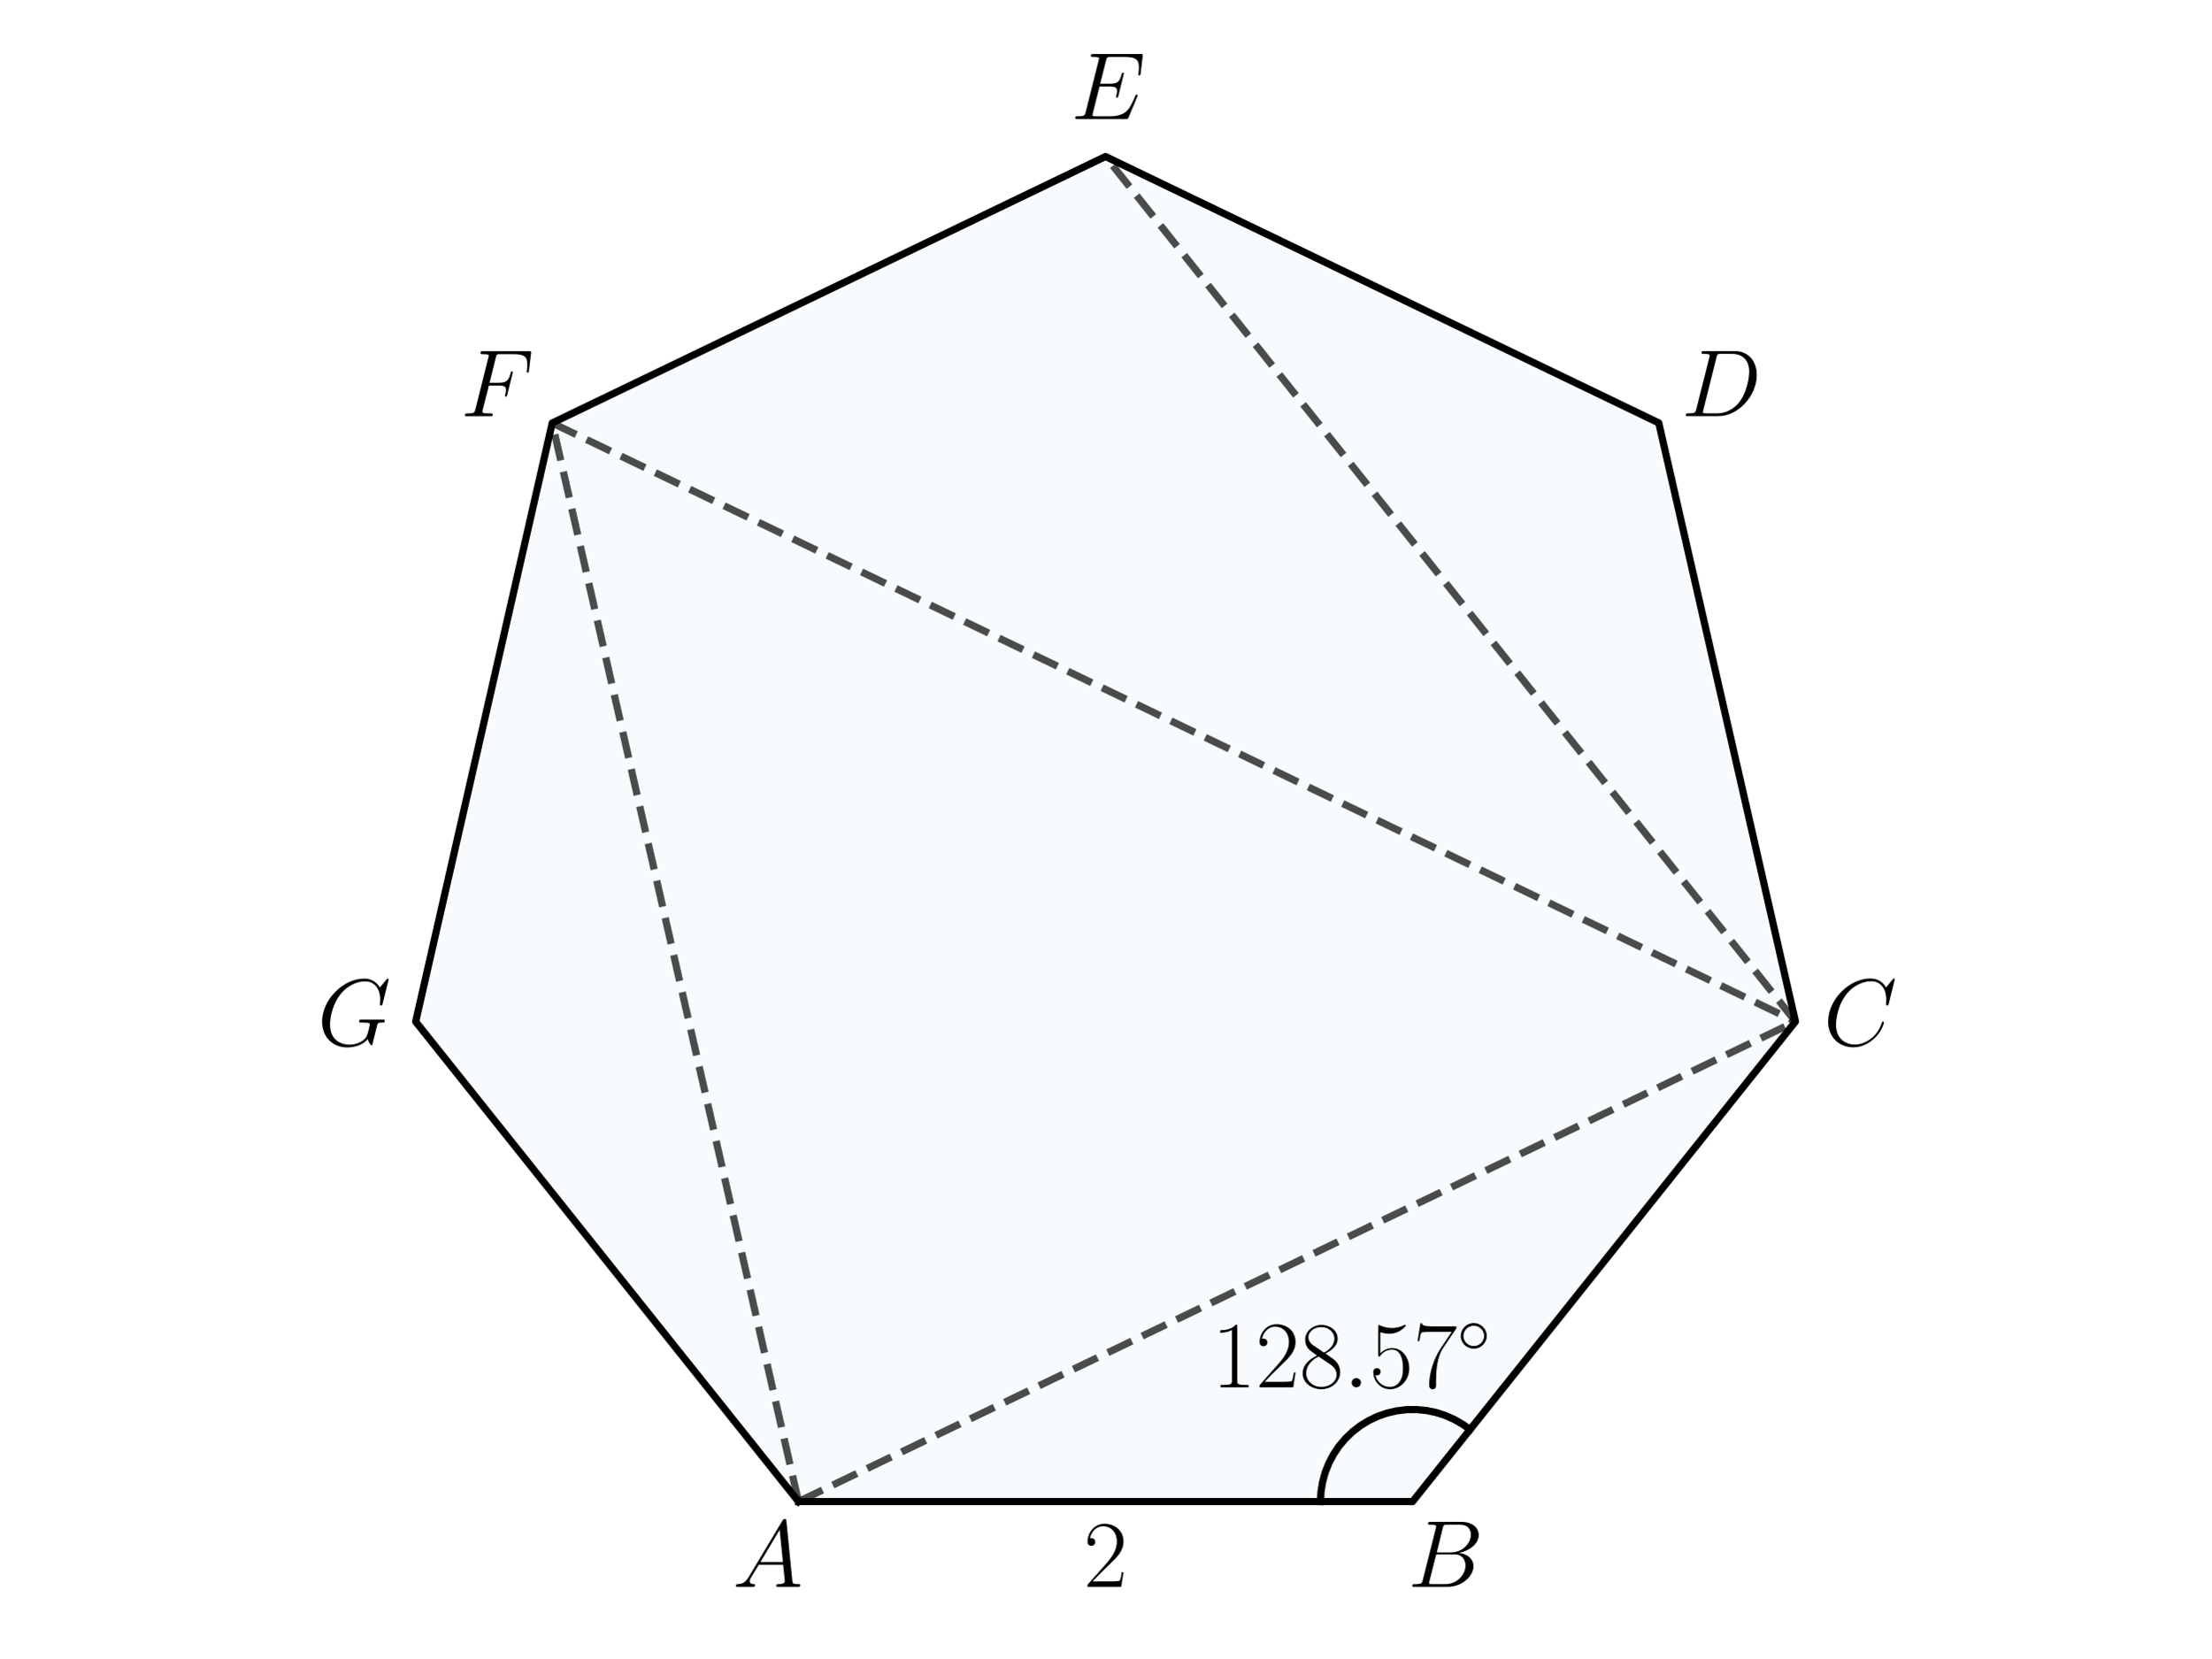
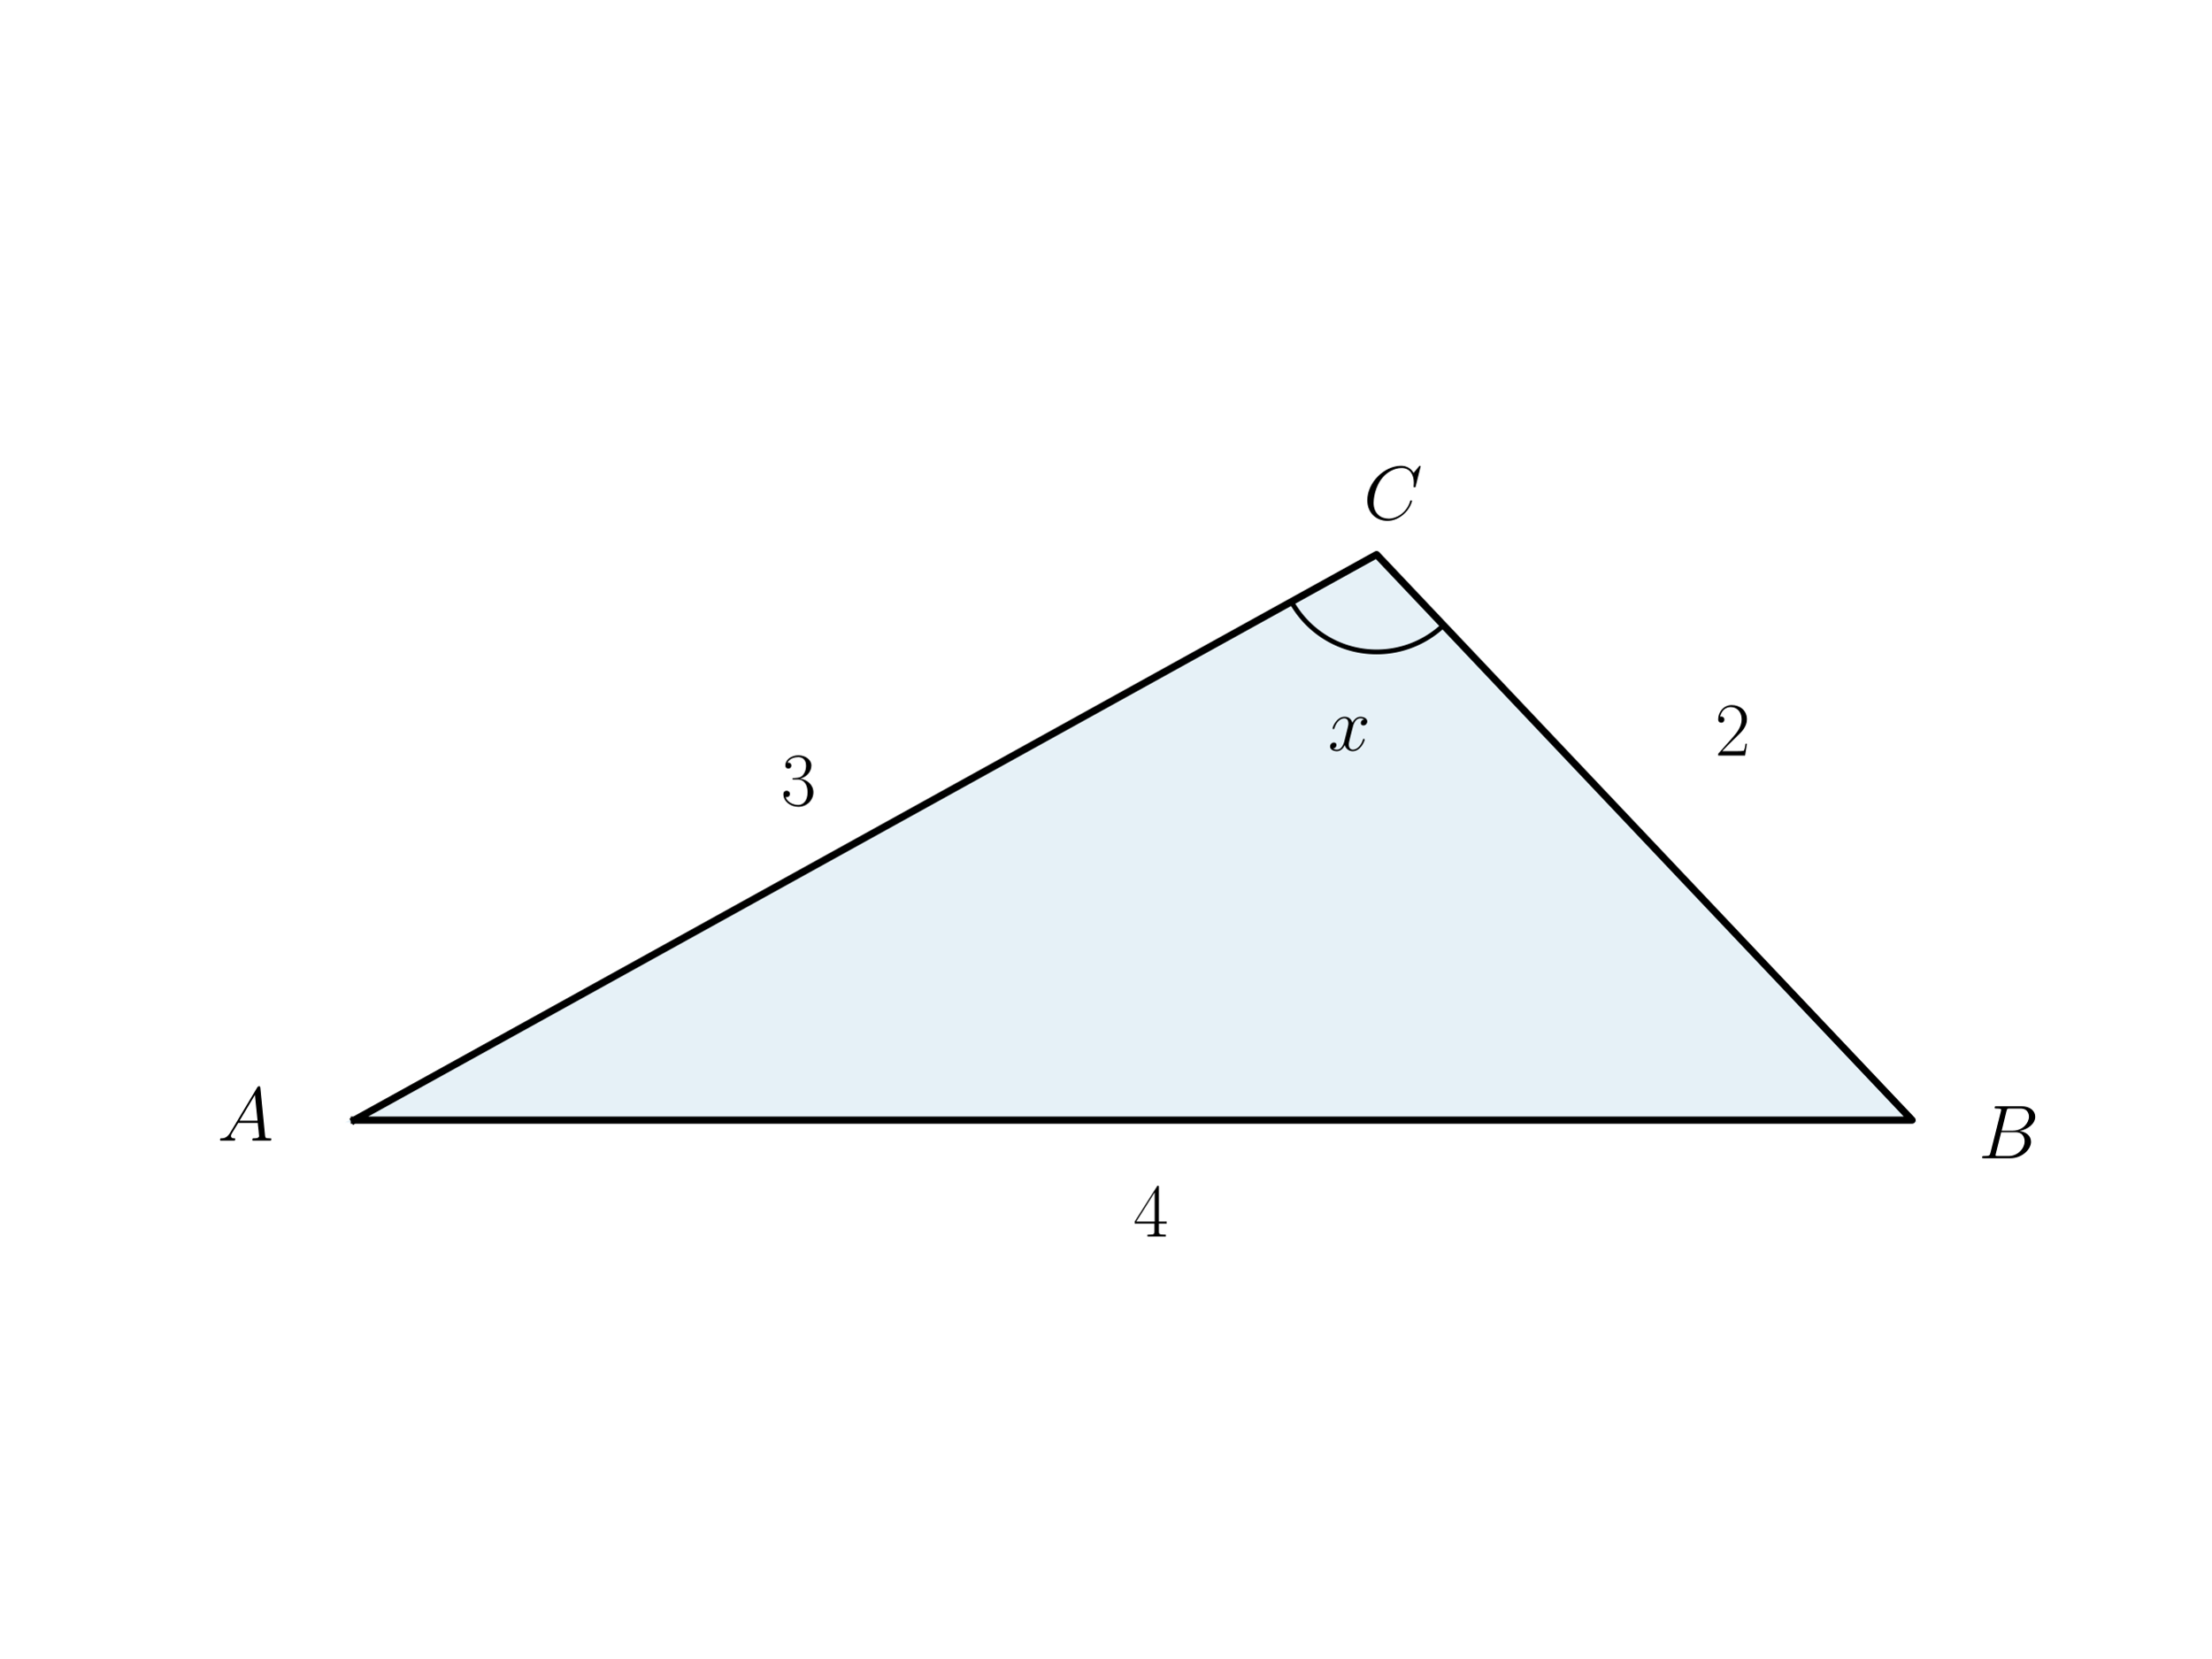
<svg xmlns="http://www.w3.org/2000/svg" xmlns:xlink="http://www.w3.org/1999/xlink" width="460.8pt" height="345.6pt" viewBox="0 0 460.8 345.6" version="1.1">
  <defs>
    <style type="text/css">*{stroke-linejoin: round; stroke-linecap: butt}</style>
  </defs>
  <g id="figure_1">
    <g id="patch_1">
      <path d="M 0 345.6  L 460.8 345.6  L 460.8 0  L 0 0  L 0 345.6  z " style="fill: none" />
    </g>
    <g id="axes_1">
      <g id="patch_2">
-         <path d="M 166.406 312.978  L 294.388 312.978  L 374.182 212.915  L 345.697 88.143  L 230.384 32.622  L 115.081 88.163  L 86.618 212.94  z " clip-path="url(#pf582dc1e59)" style="fill: #0072b2; opacity: 0.03; stroke: #0072b2; stroke-linejoin: miter" />
+         <path d="M 73.833 233.468  L 398.487 233.468  L 286.887 115.588  z " clip-path="url(#p9831289d68)" style="fill: #0072b2; opacity: 0.1; stroke: #0072b2; stroke-linejoin: miter" />
      </g>
      <g id="line2d_1">
-         <path d="M 166.406 312.978  L 294.388 312.978  L 374.182 212.915  L 345.697 88.143  L 230.384 32.622  L 115.081 88.163  L 86.618 212.94  L 166.406 312.978  " clip-path="url(#pf582dc1e59)" style="fill: none; stroke: #000000; stroke-width: 1.5; stroke-linecap: square" />
+         <path d="M 73.833 233.468  L 398.487 233.468  L 286.887 115.588  L 73.833 233.468  " clip-path="url(#p9831289d68)" style="fill: none; stroke: #000000; stroke-width: 1.5; stroke-linecap: square" />
      </g>
      <g id="line2d_2">
-         <path d="M 275.191 312.978  L 275.302 310.919  L 275.633 308.883  L 276.18 306.895  L 276.938 304.977  L 277.897 303.151  L 279.047 301.438  L 280.373 299.859  L 281.861 298.431  L 283.494 297.171  L 285.253 296.094  L 287.117 295.211  L 289.065 294.534  L 291.074 294.069  L 293.122 293.823  L 295.184 293.797  L 297.237 293.993  L 299.257 294.408  L 301.221 295.038  L 303.106 295.874  L 304.891 296.908  L 306.358 297.969  L 306.358 297.969  " clip-path="url(#pf582dc1e59)" style="fill: none; stroke: #000000; stroke-width: 1.5; stroke-linecap: square" />
-       </g>
-       <g id="line2d_3">
-         <path d="M 166.406 312.978  L 374.182 212.915  " clip-path="url(#pf582dc1e59)" style="fill: none; stroke-dasharray: 5.55,2.4; stroke-dashoffset: 0; stroke: #000000; stroke-opacity: 0.7; stroke-width: 1.5" />
-       </g>
-       <g id="line2d_4">
-         <path d="M 166.406 312.978  L 115.081 88.163  " clip-path="url(#pf582dc1e59)" style="fill: none; stroke-dasharray: 5.55,2.4; stroke-dashoffset: 0; stroke: #000000; stroke-opacity: 0.7; stroke-width: 1.5" />
-       </g>
-       <g id="line2d_5">
-         <path d="M 115.081 88.163  L 374.182 212.915  " clip-path="url(#pf582dc1e59)" style="fill: none; stroke-dasharray: 5.55,2.4; stroke-dashoffset: 0; stroke: #000000; stroke-opacity: 0.7; stroke-width: 1.5" />
-       </g>
-       <g id="line2d_6">
-         <path d="M 374.182 212.915  L 230.384 32.622  " clip-path="url(#pf582dc1e59)" style="fill: none; stroke-dasharray: 5.55,2.4; stroke-dashoffset: 0; stroke: #000000; stroke-opacity: 0.7; stroke-width: 1.5" />
+         <path d="M 269.133 125.412  L 269.317 125.737  L 269.507 126.059  L 269.702 126.377  L 269.904 126.692  L 270.111 127.003  L 270.324 127.31  L 270.543 127.613  L 270.767 127.912  L 270.997 128.207  L 271.232 128.497  L 271.473 128.783  L 271.718 129.065  L 271.969 129.342  L 272.225 129.614  L 272.486 129.882  L 272.751 130.145  L 273.022 130.403  L 273.297 130.656  L 273.577 130.903  L 273.861 131.146  L 274.15 131.383  L 274.443 131.615  L 274.74 131.842  L 275.042 132.063  L 275.347 132.278  L 275.657 132.488  L 275.97 132.692  L 276.287 132.89  L 276.607 133.082  L 276.931 133.269  L 277.258 133.449  L 277.589 133.623  L 277.923 133.791  L 278.259 133.953  L 278.599 134.109  L 278.942 134.259  L 279.287 134.402  L 279.635 134.539  L 279.985 134.669  L 280.338 134.793  L 280.692 134.91  L 281.049 135.021  L 281.408 135.125  L 281.769 135.223  L 282.131 135.314  L 282.496 135.398  L 282.861 135.476  L 283.228 135.546  L 283.596 135.61  L 283.966 135.668  L 284.336 135.718  L 284.707 135.762  L 285.079 135.798  L 285.452 135.828  L 285.825 135.851  L 286.198 135.867  L 286.572 135.877  L 286.945 135.879  L 287.319 135.875  L 287.693 135.863  L 288.066 135.845  L 288.439 135.82  L 288.811 135.788  L 289.183 135.749  L 289.554 135.703  L 289.924 135.651  L 290.293 135.591  L 290.661 135.525  L 291.027 135.452  L 291.392 135.373  L 291.756 135.286  L 292.118 135.193  L 292.478 135.094  L 292.836 134.987  L 293.193 134.875  L 293.547 134.755  L 293.899 134.629  L 294.248 134.497  L 294.595 134.358  L 294.94 134.213  L 295.281 134.061  L 295.62 133.904  L 295.956 133.74  L 296.289 133.57  L 296.618 133.393  L 296.945 133.211  L 297.268 133.023  L 297.587 132.829  L 297.903 132.629  L 298.215 132.423  L 298.523 132.212  L 298.827 131.995  L 299.127 131.772  L 299.423 131.544  L 299.715 131.31  L 300.002 131.071  L 300.285 130.827  L 300.564 130.578  L 300.837 130.323  " clip-path="url(#p9831289d68)" style="fill: none; stroke: #000000; stroke-linecap: square" />
      </g>
      <g id="text_1">
-         <g transform="translate(152.6938 330.7572) scale(0.2 -0.2)">
+         <g transform="translate(45.29864 237.7358) scale(0.16 -0.16)">
          <defs>
            <path id="CMMI12-41" d="M 1088 691  C 864 314 646 186 339 186  C 269 180 218 180 218 58  C 218 24 250 0 294 0  C 410 0 698 0 813 0  C 998 0 1203 0 1382 0  C 1421 0 1498 0 1498 122  C 1498 180 1446 186 1408 186  C 1261 186 1139 236 1139 388  C 1139 476 1178 546 1261 685  L 1747 1479  L 3379 1479  C 3386 1423 3386 1373 3392 1316  C 3411 1152 3488 495 3488 376  C 3488 186 3162 186 3059 186  C 2989 186 2918 186 2918 70  C 2918 0 2976 0 3014 0  C 3123 0 3251 0 3360 0  L 3725 0  C 4115 0 4397 0 4403 0  C 4448 0 4518 0 4518 122  C 4518 186 4461 186 4365 186  C 4013 186 4006 244 3987 434  L 3597 4404  C 3584 4531 3558 4544 3488 4544  C 3424 4544 3386 4531 3328 4435  L 1088 691  z M 1856 1664  L 3142 3819  L 3360 1664  L 1856 1664  z " transform="scale(0.015625)" />
          </defs>
          <use xlink:href="#CMMI12-41" transform="scale(0.996264)" />
        </g>
      </g>
      <g id="text_2">
-         <g transform="translate(293.3768 330.7572) scale(0.2 -0.2)">
+         <g transform="translate(412.3107 241.4195) scale(0.16 -0.16)">
          <defs>
            <path id="CMMI12-42" d="M 2342 3921  C 2400 4160 2426 4160 2675 4160  L 3507 4160  C 4230 4160 4230 3544 4230 3485  C 4230 2966 3712 2304 2867 2304  L 1946 2304  L 2342 3921  z M 3424 2275  C 4122 2402 4755 2886 4755 3473  C 4755 3970 4314 4352 3590 4352  L 1536 4352  C 1414 4352 1357 4352 1357 4226  C 1357 4160 1414 4160 1510 4160  C 1901 4160 1901 4112 1901 4044  C 1901 4032 1901 3993 1875 3897  L 1011 472  C 954 249 941 185 493 185  C 371 185 307 185 307 70  C 307 0 346 0 474 0  L 2669 0  C 3648 0 4403 739 4403 1383  C 4403 1906 3942 2224 3424 2275  z M 2515 185  L 1651 185  C 1562 185 1549 185 1510 192  C 1440 198 1434 211 1434 261  C 1434 305 1446 343 1459 399  L 1907 2176  L 3110 2176  C 3866 2176 3866 1483 3866 1433  C 3866 828 3309 185 2515 185  z " transform="scale(0.015625)" />
          </defs>
          <use xlink:href="#CMMI12-42" transform="scale(0.996264)" />
        </g>
      </g>
      <g id="text_3">
-         <g transform="translate(380.001 217.896) scale(0.2 -0.2)">
+         <g transform="translate(276.7457 156.4106) scale(0.16 -0.16)">
+           <defs>
+             <path id="CMMI12-78" d="M 3034 2606  C 2829 2567 2752 2414 2752 2293  C 2752 2139 2874 2088 2963 2088  C 3155 2088 3290 2254 3290 2427  C 3290 2695 2982 2816 2714 2816  C 2323 2816 2106 2433 2048 2312  C 1901 2816 1504 2816 1389 2816  C 736 2816 390 1980 390 1839  C 390 1814 416 1782 461 1782  C 512 1782 525 1820 538 1846  C 755 2555 1184 2689 1370 2689  C 1658 2689 1715 2420 1715 2267  C 1715 2127 1677 1980 1600 1673  L 1382 798  C 1286 415 1101 64 762 64  C 730 64 570 64 435 147  C 666 192 717 383 717 460  C 717 588 621 664 499 664  C 346 664 179 530 179 326  C 179 57 480 -64 755 -64  C 1062 -64 1280 179 1414 441  C 1517 64 1837 -64 2074 -64  C 2726 -64 3072 773 3072 913  C 3072 945 3046 971 3008 971  C 2950 971 2944 939 2925 888  C 2752 326 2381 64 2093 64  C 1869 64 1747 230 1747 492  C 1747 632 1773 734 1875 1156  L 2099 2024  C 2195 2408 2413 2689 2707 2689  C 2720 2689 2899 2689 3034 2606  z " transform="scale(0.015625)" />
+           </defs>
+           <use xlink:href="#CMMI12-78" transform="scale(0.996264)" />
+         </g>
+       </g>
+       <g id="text_4">
+         <g transform="translate(284.1573 108.2391) scale(0.16 -0.16)">
          <defs>
            <path id="CMMI12-43" d="M 4781 4423  C 4781 4480 4736 4480 4723 4480  C 4710 4480 4685 4480 4634 4416  L 4192 3882  C 3968 4264 3616 4480 3136 4480  C 1754 4480 320 3088 320 1595  C 320 533 1069 -128 2003 -128  C 2515 -128 2963 88 3334 400  C 3891 863 4058 1481 4058 1531  C 4058 1588 4006 1588 3987 1588  C 3930 1588 3923 1550 3910 1524  C 3616 534 2752 57 2112 57  C 1434 57 845 489 845 1391  C 845 1595 909 2700 1632 3532  C 1984 3939 2586 4295 3194 4295  C 3898 4295 4211 3717 4211 3068  C 4211 2903 4192 2764 4192 2738  C 4192 2681 4256 2681 4275 2681  C 4346 2681 4352 2687 4378 2801  L 4781 4423  z " transform="scale(0.015625)" />
          </defs>
          <use xlink:href="#CMMI12-43" transform="scale(0.996264)" />
        </g>
      </g>
-       <g id="text_4">
-         <g transform="translate(350.3957 86.72433) scale(0.2 -0.2)">
+       <g id="text_5">
+         <g transform="translate(236.16 257.7437) scale(0.16 -0.16)">
          <defs>
-             <path id="CMMI12-44" d="M 1005 472  C 947 249 934 185 486 185  C 365 185 301 185 301 70  C 301 0 339 0 467 0  L 2496 0  C 3789 0 5050 1332 5050 2753  C 5050 3671 4499 4352 3584 4352  L 1530 4352  C 1408 4352 1350 4352 1350 4231  C 1350 4167 1408 4167 1504 4167  C 1894 4167 1894 4116 1894 4046  C 1894 4034 1894 3995 1869 3899  L 1005 472  z M 2355 3931  C 2413 4167 2438 4167 2688 4167  L 3392 4167  C 3994 4167 4544 3842 4544 2963  C 4544 2644 4416 1536 3795 835  C 3616 625 3130 185 2394 185  L 1664 185  C 1574 185 1562 185 1523 192  C 1453 198 1446 211 1446 262  C 1446 307 1459 345 1472 402  L 2355 3931  z " transform="scale(0.015625)" />
+             <path id="CMR17-34" d="M 2150 4122  C 2150 4256 2144 4256 2029 4256  L 128 1254  L 128 1088  L 1779 1088  L 1779 457  C 1779 224 1766 160 1318 160  L 1197 160  L 1197 0  C 1402 0 1747 0 1965 0  C 2182 0 2528 0 2733 0  L 2733 160  L 2611 160  C 2163 160 2150 224 2150 457  L 2150 1088  L 2803 1088  L 2803 1254  L 2150 1254  L 2150 4122  z M 1798 3703  L 1798 1254  L 256 1254  L 1798 3703  z " transform="scale(0.015625)" />
          </defs>
-           <use xlink:href="#CMMI12-44" transform="scale(0.996264)" />
-         </g>
-       </g>
-       <g id="text_5">
-         <g transform="translate(223.1631 24.80419) scale(0.2 -0.2)">
-           <defs>
-             <path id="CMMI12-45" d="M 4448 1489  C 4454 1508 4474 1554 4474 1579  C 4474 1611 4448 1643 4410 1643  C 4384 1643 4371 1637 4352 1617  C 4339 1611 4339 1598 4282 1469  C 3904 570 3629 185 2605 185  L 1670 185  C 1581 185 1568 185 1530 192  C 1459 198 1453 211 1453 262  C 1453 307 1466 345 1478 403  L 1920 2176  L 2554 2176  C 3053 2176 3091 2066 3091 1874  C 3091 1810 3091 1752 3046 1560  C 3034 1534 3027 1508 3027 1489  C 3027 1444 3059 1425 3098 1425  C 3155 1425 3162 1469 3187 1559  L 3552 3042  C 3552 3073 3526 3105 3488 3105  C 3430 3105 3424 3080 3398 2990  C 3270 2501 3142 2361 2573 2361  L 1965 2361  L 2362 3930  C 2419 4154 2432 4154 2694 4154  L 3610 4154  C 4397 4154 4557 3943 4557 3458  C 4557 3451 4557 3273 4531 3062  C 4525 3036 4518 2998 4518 2985  C 4518 2934 4550 2915 4589 2915  C 4634 2915 4659 2941 4672 3055  L 4806 4174  C 4806 4195 4819 4263 4819 4277  C 4819 4352 4762 4352 4646 4352  L 1523 4352  C 1402 4352 1338 4352 1338 4229  C 1338 4154 1382 4154 1491 4154  C 1888 4154 1888 4114 1888 4052  C 1888 4020 1882 3994 1862 3924  L 998 473  C 941 249 928 185 480 185  C 358 185 294 185 294 70  C 294 0 333 0 461 0  L 3674 0  C 3814 0 3821 6 3866 110  L 4448 1489  z " transform="scale(0.015625)" />
-           </defs>
-           <use xlink:href="#CMMI12-45" transform="scale(0.996264)" />
+           <use xlink:href="#CMR17-34" transform="scale(0.996264)" />
        </g>
      </g>
      <g id="text_6">
-         <g transform="translate(95.96826 86.74446) scale(0.2 -0.2)">
+         <g transform="translate(357.4222 157.4785) scale(0.16 -0.16)">
          <defs>
-             <path id="CMMI12-46" d="M 1901 2055  L 2515 2055  C 3002 2055 3040 1946 3040 1761  C 3040 1678 3027 1589 2995 1448  C 2982 1423 2976 1391 2976 1378  C 2976 1333 3002 1308 3046 1308  C 3098 1308 3104 1333 3130 1435  L 3501 2935  C 3501 2961 3482 2999 3437 2999  C 3379 2999 3373 2974 3347 2863  C 3213 2376 3085 2240 2528 2240  L 1946 2240  L 2362 3926  C 2419 4154 2432 4154 2694 4154  L 3552 4154  C 4352 4154 4467 3918 4467 3464  C 4467 3426 4467 3285 4448 3119  C 4442 3094 4429 3011 4429 2985  C 4429 2934 4461 2915 4499 2915  C 4544 2915 4570 2941 4582 3055  L 4717 4174  C 4717 4195 4730 4263 4730 4277  C 4730 4352 4672 4352 4557 4352  L 1523 4352  C 1402 4352 1338 4352 1338 4229  C 1338 4154 1382 4154 1491 4154  C 1888 4154 1888 4113 1888 4050  C 1888 4018 1882 3992 1862 3922  L 998 473  C 941 249 928 185 480 185  C 358 185 294 185 294 70  C 294 0 352 0 390 0  C 512 0 640 0 762 0  L 1594 0  C 1734 0 1888 0 2029 0  C 2086 0 2163 0 2163 115  C 2163 185 2125 185 1984 185  C 1478 185 1466 229 1466 324  C 1466 356 1478 406 1491 449  L 1901 2055  z " transform="scale(0.015625)" />
+             <path id="CMR17-32" d="M 2669 989  L 2554 989  C 2490 536 2438 459 2413 420  C 2381 369 1920 369 1830 369  L 602 369  C 832 619 1280 1072 1824 1597  C 2214 1967 2669 2402 2669 3035  C 2669 3790 2067 4224 1395 4224  C 691 4224 262 3604 262 3030  C 262 2780 448 2748 525 2748  C 589 2748 781 2787 781 3010  C 781 3207 614 3264 525 3264  C 486 3264 448 3258 422 3245  C 544 3790 915 4058 1306 4058  C 1862 4058 2227 3617 2227 3035  C 2227 2479 1901 2000 1536 1584  L 262 146  L 262 0  L 2515 0  L 2669 989  z " transform="scale(0.015625)" />
          </defs>
-           <use xlink:href="#CMMI12-46" transform="scale(0.996264)" />
+           <use xlink:href="#CMR17-32" transform="scale(0.996264)" />
        </g>
      </g>
      <g id="text_7">
-         <g transform="translate(66.12511 217.9211) scale(0.2 -0.2)">
+         <g transform="translate(162.7327 167.843) scale(0.16 -0.16)">
          <defs>
-             <path id="CMMI12-47" d="M 4774 4423  C 4774 4480 4730 4480 4717 4480  C 4704 4480 4678 4480 4627 4416  L 4186 3889  C 4154 3940 4026 4163 3776 4309  C 3501 4480 3226 4480 3130 4480  C 1760 4480 320 3095 320 1595  C 320 546 1050 -128 2010 -128  C 2470 -128 3053 25 3373 427  C 3443 185 3584 12 3629 12  C 3661 12 3667 32 3674 32  C 3680 44 3731 270 3763 385  L 3866 797  C 3917 1009 3942 1099 3987 1291  C 4051 1536 4064 1536 4416 1536  C 4442 1536 4518 1536 4518 1666  C 4518 1734 4454 1734 4435 1734  C 4326 1734 4205 1734 4090 1734  L 3744 1734  C 3475 1734 3194 1734 2931 1734  C 2874 1734 2797 1734 2797 1611  C 2797 1542 2848 1542 2848 1536  L 3008 1536  C 3514 1536 3514 1489 3514 1402  C 3514 1395 3392 751 3270 561  C 3027 204 2522 57 2144 57  C 1651 57 851 312 851 1410  C 851 1836 1005 2808 1626 3526  C 2029 3984 2624 4295 3187 4295  C 3942 4295 4211 3655 4211 3071  C 4211 2970 4186 2831 4186 2742  C 4186 2685 4250 2685 4269 2685  C 4339 2685 4346 2691 4371 2805  L 4774 4423  z " transform="scale(0.015625)" />
+             <path id="CMR17-33" d="M 1414 2157  C 1984 2157 2234 1662 2234 1090  C 2234 320 1824 25 1453 25  C 1114 25 563 194 390 693  C 422 680 454 680 486 680  C 640 680 755 782 755 948  C 755 1133 614 1216 486 1216  C 378 1216 211 1165 211 926  C 211 335 787 -128 1466 -128  C 2176 -128 2720 430 2720 1085  C 2720 1707 2208 2157 1600 2227  C 2086 2328 2554 2756 2554 3329  C 2554 3820 2048 4179 1472 4179  C 890 4179 378 3829 378 3329  C 378 3110 544 3072 627 3072  C 762 3072 877 3155 877 3321  C 877 3486 762 3569 627 3569  C 602 3569 570 3569 544 3557  C 730 3959 1235 4032 1459 4032  C 1683 4032 2106 3925 2106 3320  C 2106 3143 2080 2828 1862 2550  C 1670 2304 1453 2304 1242 2284  C 1210 2284 1062 2269 1037 2269  C 992 2263 966 2257 966 2208  C 966 2163 973 2157 1101 2157  L 1414 2157  z " transform="scale(0.015625)" />
          </defs>
-           <use xlink:href="#CMMI12-47" transform="scale(0.996264)" />
-         </g>
-       </g>
-       <g id="text_8">
-         <g transform="translate(252.5484 289.1628) scale(0.2 -0.2)">
-           <defs>
-             <path id="CMR17-31" d="M 1702 4058  C 1702 4192 1696 4192 1606 4192  C 1357 3916 979 3827 621 3827  C 602 3827 570 3827 563 3808  C 557 3795 557 3782 557 3648  C 755 3648 1088 3686 1344 3839  L 1344 461  C 1344 236 1331 160 781 160  L 589 160  L 589 0  C 896 0 1216 0 1523 0  C 1830 0 2150 0 2458 0  L 2458 160  L 2266 160  C 1715 160 1702 230 1702 458  L 1702 4058  z " transform="scale(0.015625)" />
-             <path id="CMR17-32" d="M 2669 989  L 2554 989  C 2490 536 2438 459 2413 420  C 2381 369 1920 369 1830 369  L 602 369  C 832 619 1280 1072 1824 1597  C 2214 1967 2669 2402 2669 3035  C 2669 3790 2067 4224 1395 4224  C 691 4224 262 3604 262 3030  C 262 2780 448 2748 525 2748  C 589 2748 781 2787 781 3010  C 781 3207 614 3264 525 3264  C 486 3264 448 3258 422 3245  C 544 3790 915 4058 1306 4058  C 1862 4058 2227 3617 2227 3035  C 2227 2479 1901 2000 1536 1584  L 262 146  L 262 0  L 2515 0  L 2669 989  z " transform="scale(0.015625)" />
-             <path id="CMR17-38" d="M 1741 2264  C 2144 2467 2554 2773 2554 3263  C 2554 3841 1990 4179 1472 4179  C 890 4179 378 3759 378 3180  C 378 3021 416 2747 666 2505  C 730 2442 998 2251 1171 2130  C 883 1983 211 1634 211 934  C 211 279 838 -128 1459 -128  C 2144 -128 2720 362 2720 1010  C 2720 1590 2330 1857 2074 2029  L 1741 2264  z M 902 2822  C 851 2854 595 3051 595 3351  C 595 3739 998 4032 1459 4032  C 1965 4032 2336 3676 2336 3262  C 2336 2669 1670 2331 1638 2331  C 1632 2331 1626 2331 1574 2370  L 902 2822  z M 2080 1519  C 2176 1449 2483 1240 2483 851  C 2483 381 2010 25 1472 25  C 890 25 448 438 448 940  C 448 1443 838 1862 1280 2060  L 2080 1519  z " transform="scale(0.015625)" />
-             <path id="CMMI12-3a" d="M 1178 307  C 1178 492 1024 619 870 619  C 685 619 557 466 557 313  C 557 128 710 0 864 0  C 1050 0 1178 153 1178 307  z " transform="scale(0.015625)" />
-             <path id="CMR17-35" d="M 730 3692  C 794 3666 1056 3584 1325 3584  C 1920 3584 2246 3911 2432 4100  C 2432 4157 2432 4192 2394 4192  C 2387 4192 2374 4192 2323 4163  C 2099 4058 1837 3973 1517 3973  C 1325 3973 1037 3999 723 4139  C 653 4171 640 4171 634 4171  C 602 4171 595 4164 595 4037  L 595 2203  C 595 2089 595 2057 659 2057  C 691 2057 704 2070 736 2114  C 941 2401 1222 2522 1542 2522  C 1766 2522 2246 2382 2246 1289  C 2246 1085 2246 715 2054 421  C 1894 159 1645 25 1370 25  C 947 25 518 320 403 814  C 429 807 480 795 506 795  C 589 795 749 840 749 1038  C 749 1210 627 1280 506 1280  C 358 1280 262 1190 262 1011  C 262 454 704 -128 1382 -128  C 2042 -128 2669 440 2669 1264  C 2669 2030 2170 2624 1549 2624  C 1222 2624 947 2503 730 2274  L 730 3692  z " transform="scale(0.015625)" />
-             <path id="CMR17-37" d="M 2886 3941  L 2886 4081  L 1382 4081  C 634 4081 621 4165 595 4288  L 480 4288  L 294 3094  L 410 3094  C 429 3215 474 3540 550 3661  C 589 3712 1062 3712 1171 3712  L 2579 3712  L 1869 2661  C 1395 1954 1069 999 1069 165  C 1069 89 1069 -128 1299 -128  C 1530 -128 1530 89 1530 171  L 1530 465  C 1530 1508 1709 2196 2003 2636  L 2886 3941  z " transform="scale(0.015625)" />
-             <path id="CMSY10-e" d="M 2842 1600  C 2842 2277 2272 2828 1600 2828  C 909 2828 352 2264 352 1600  C 352 930 909 372 1600 372  C 2272 372 2842 923 2842 1600  z M 1600 628  C 1043 628 608 1070 608 1600  C 608 2130 1050 2572 1600 2572  C 2131 2572 2586 2142 2586 1600  C 2586 1058 2131 628 1600 628  z " transform="scale(0.015625)" />
-           </defs>
-           <use xlink:href="#CMR17-31" transform="scale(0.996264)" />
-           <use xlink:href="#CMR17-32" transform="translate(45.69048 0) scale(0.996264)" />
-           <use xlink:href="#CMR17-38" transform="translate(91.38095 0) scale(0.996264)" />
-           <use xlink:href="#CMMI12-3a" transform="translate(137.0714 0) scale(0.996264)" />
-           <use xlink:href="#CMR17-35" transform="translate(164.1686 0) scale(0.996264)" />
-           <use xlink:href="#CMR17-37" transform="translate(209.8591 0) scale(0.996264)" />
-           <use xlink:href="#CMSY10-e" transform="translate(255.5496 36.15364) scale(0.697382)" />
-         </g>
-       </g>
-       <g id="text_9">
-         <g transform="translate(225.8281 330.7572) scale(0.2 -0.2)">
-           <use xlink:href="#CMR17-32" transform="scale(0.996264)" />
+           <use xlink:href="#CMR17-33" transform="scale(0.996264)" />
        </g>
      </g>
    </g>
  </g>
  <defs>
-     <clipPath id="pf582dc1e59">
-       <rect x="10.8" y="18.604" width="439.2" height="308.392" />
+     <clipPath id="p9831289d68">
+       <rect x="57.6" y="41.472" width="357.12" height="266.112" />
    </clipPath>
  </defs>
</svg>
